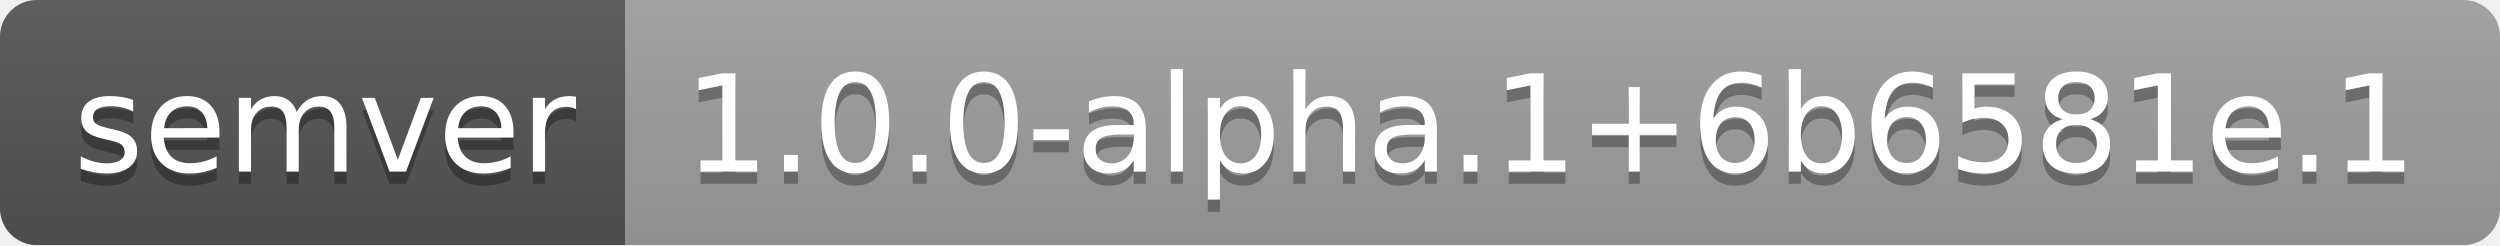
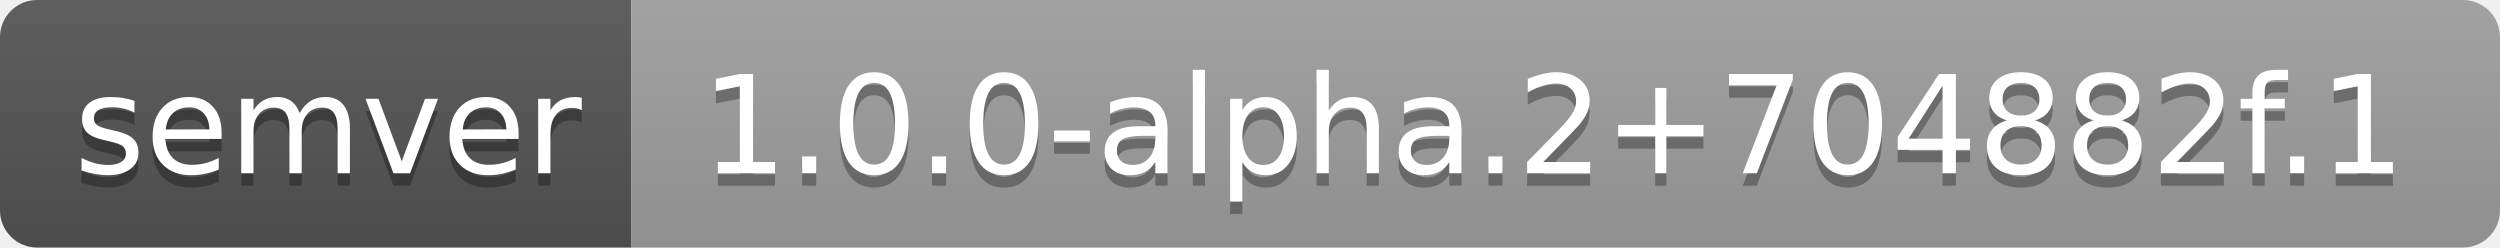
- <svg xmlns="http://www.w3.org/2000/svg" width="204" height="20" role="img" aria-label="semver: 1.0.0-alpha.1+6b6581e.1">
+ <svg xmlns="http://www.w3.org/2000/svg" width="202" height="20" role="img" aria-label="semver: 1.0.0-alpha.2+704882f.1">
  <linearGradient id="s" x2="0" y2="100%">
    <stop offset="0" stop-color="#bbb" stop-opacity=".1" />
    <stop offset="1" stop-opacity=".1" />
  </linearGradient>
  <clipPath id="r">
-     <rect width="204" height="20" rx="3" fill="#fff" />
+     <rect width="202" height="20" rx="3" fill="#fff" />
  </clipPath>
  <g clip-path="url(#r)">
    <rect width="51" height="20" fill="#555" />
-     <rect x="51" width="153" height="20" fill="#9f9f9f" />
-     <rect width="204" height="20" fill="url(#s)" />
+     <rect x="51" width="151" height="20" fill="#9f9f9f" />
+     <rect width="202" height="20" fill="url(#s)" />
  </g>
  <g fill="#fff" text-anchor="middle" font-family="Verdana,Geneva,DejaVu Sans,sans-serif" text-rendering="geometricPrecision" font-size="110">
    <text aria-hidden="true" x="265" y="150" fill="#010101" fill-opacity=".3" transform="scale(.1)" textLength="410">semver</text>
    <text x="265" y="140" transform="scale(.1)" fill="#fff" textLength="410">semver</text>
-     <text aria-hidden="true" x="1265" y="150" fill="#010101" fill-opacity=".3" transform="scale(.1)" textLength="1430">1.0.0-alpha.1+6b6581e.1</text>
-     <text x="1265" y="140" transform="scale(.1)" fill="#fff" textLength="1430">1.0.0-alpha.1+6b6581e.1</text>
+     <text aria-hidden="true" x="1255" y="150" fill="#010101" fill-opacity=".3" transform="scale(.1)" textLength="1410">1.0.0-alpha.2+704882f.1</text>
+     <text x="1255" y="140" transform="scale(.1)" fill="#fff" textLength="1410">1.0.0-alpha.2+704882f.1</text>
  </g>
</svg>
